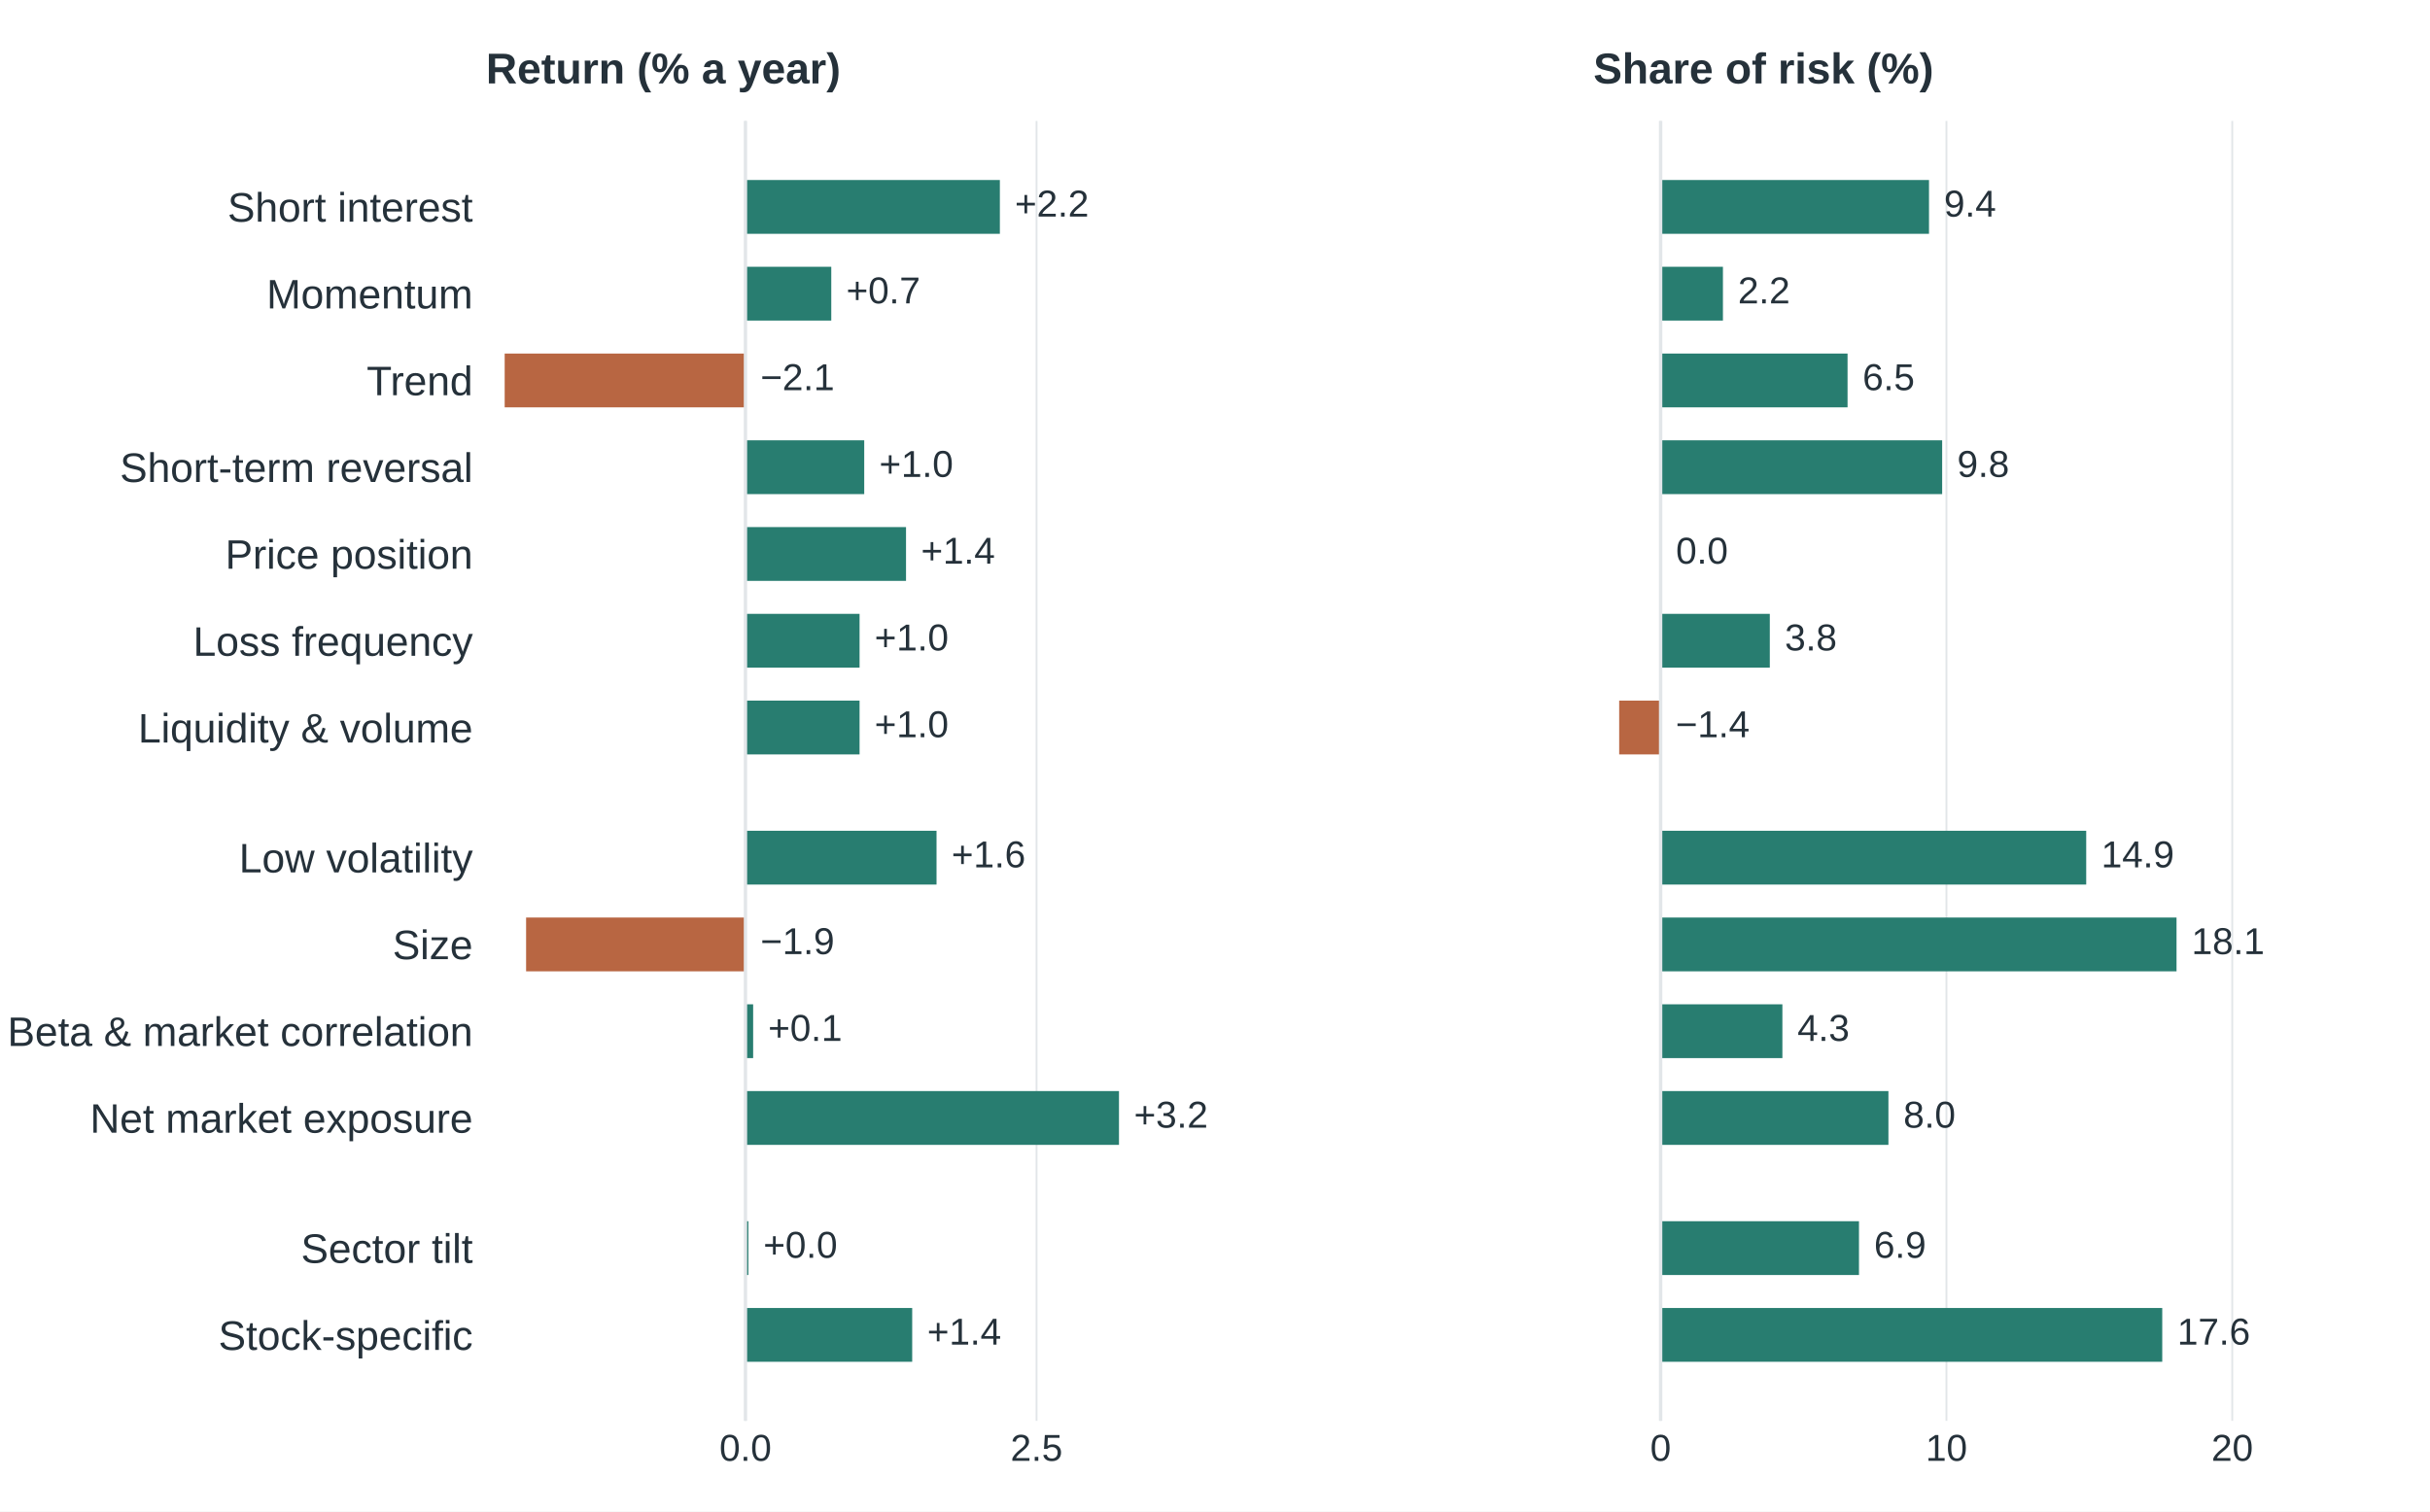
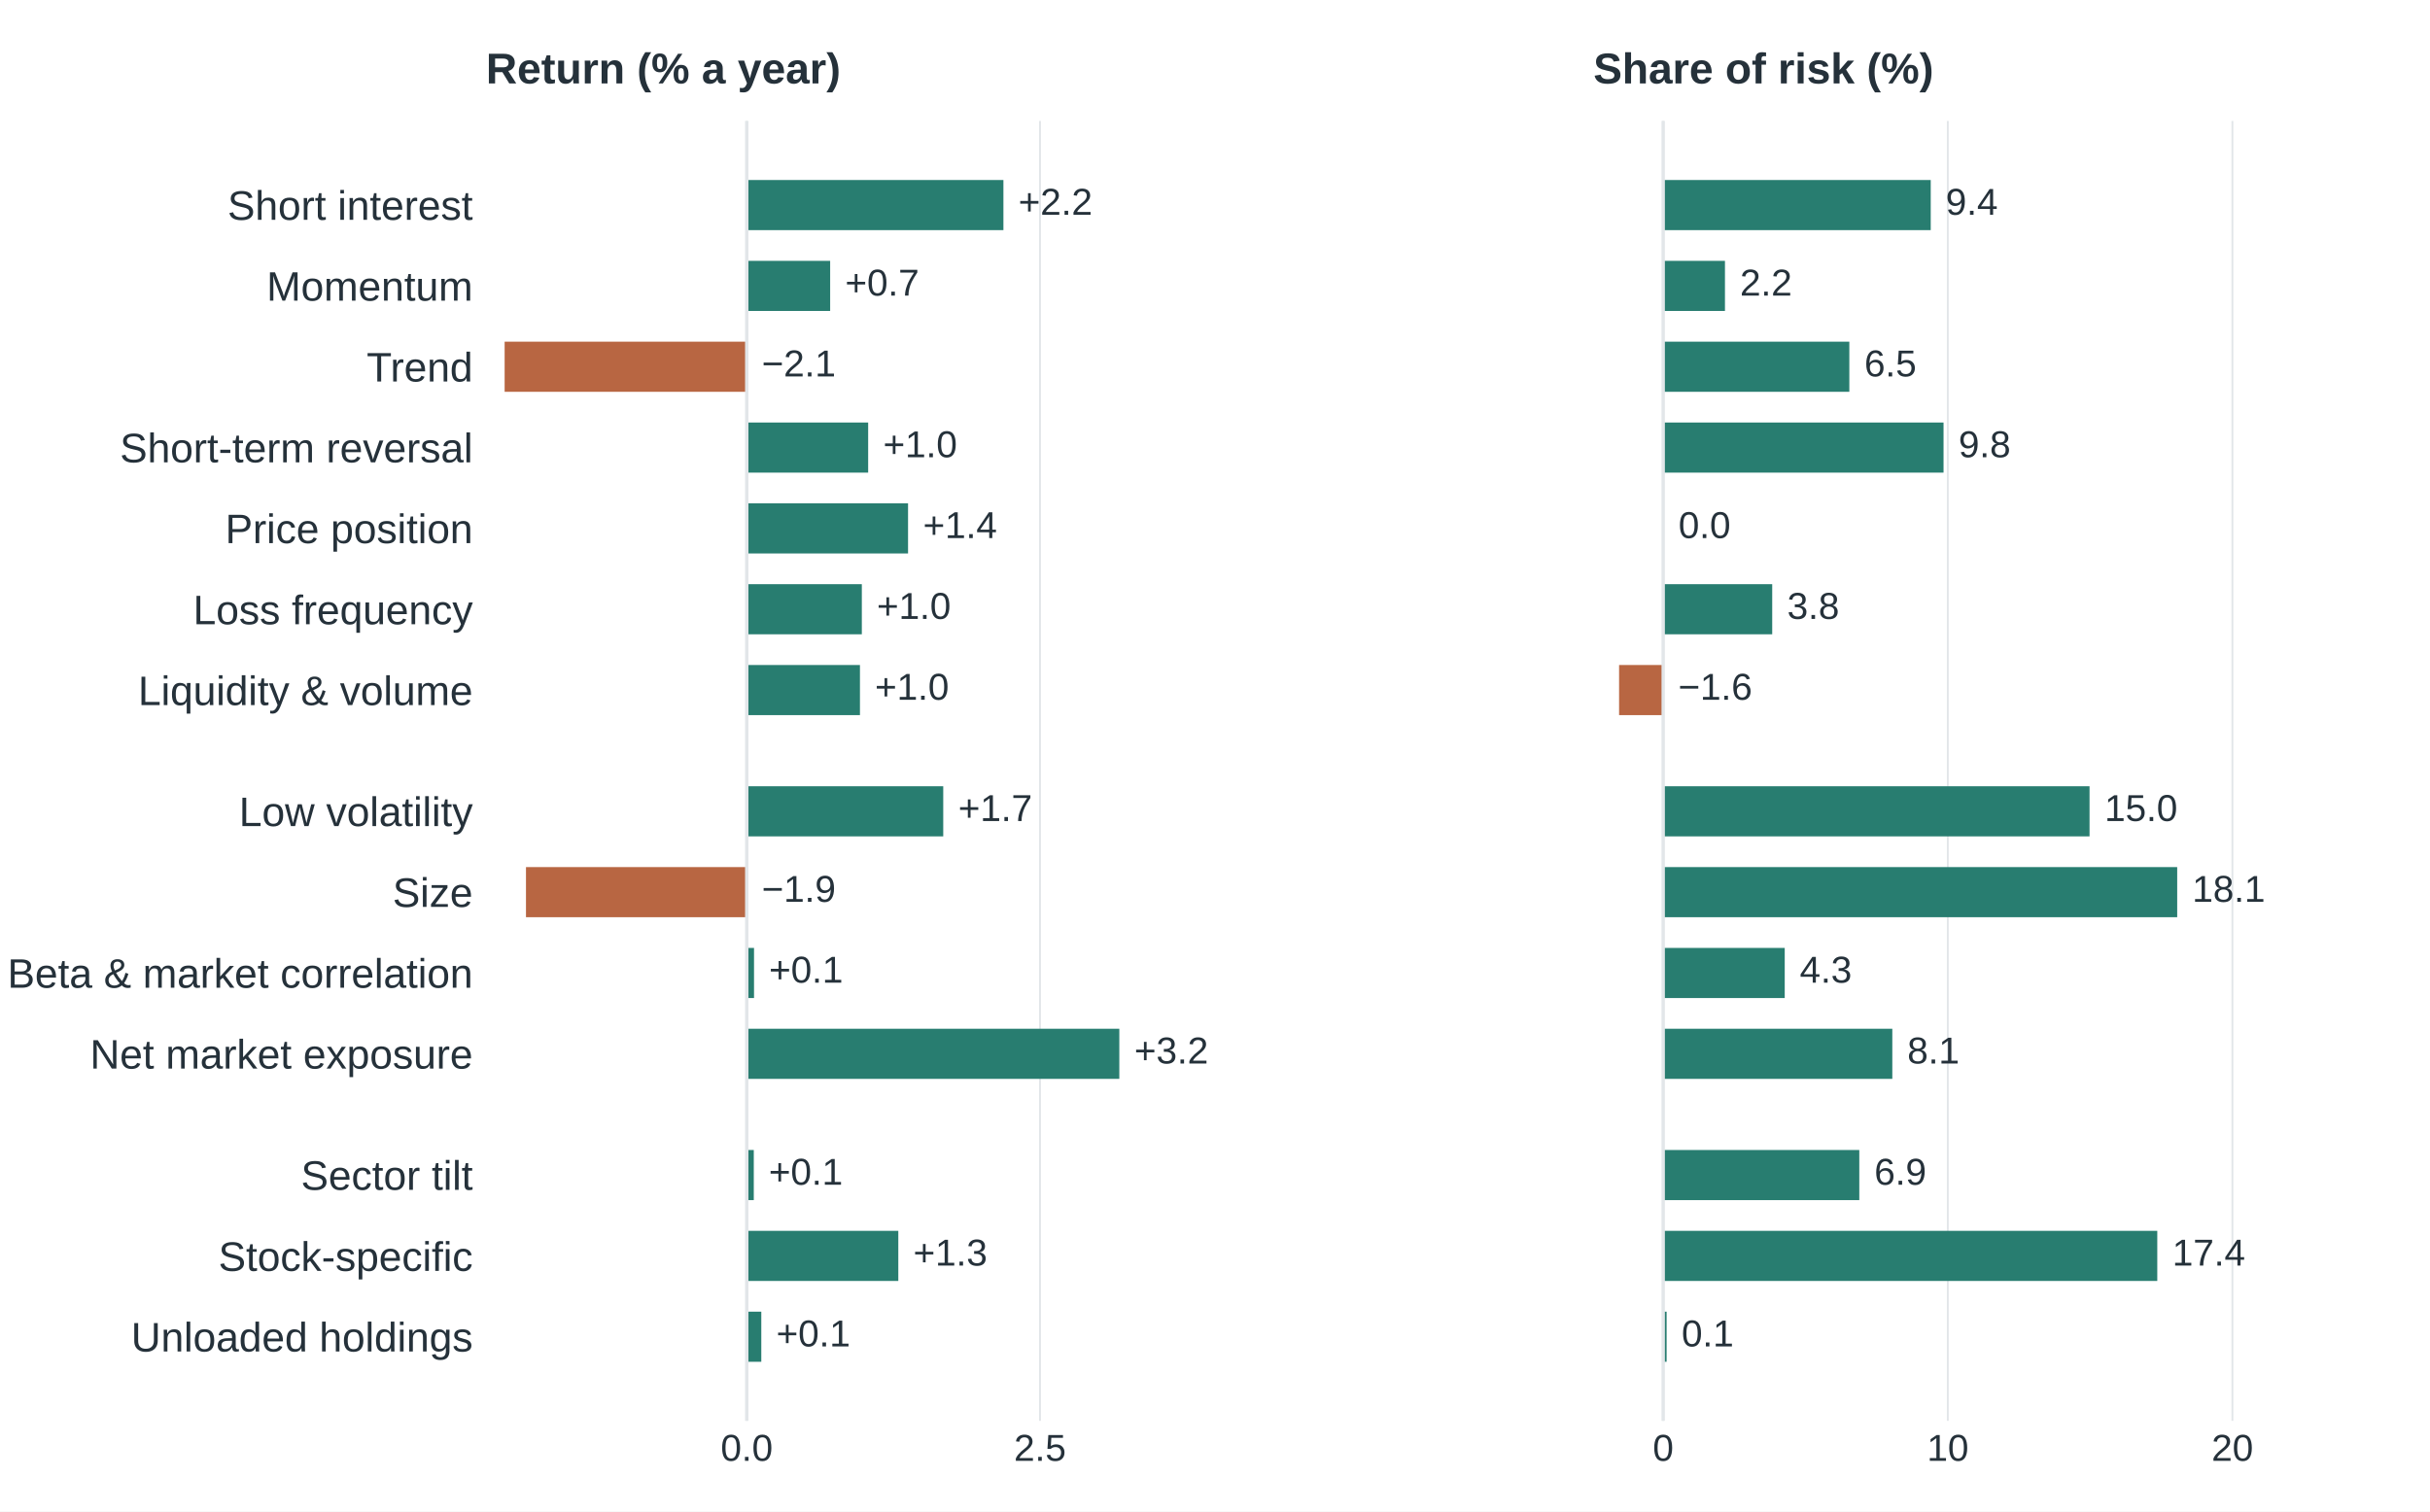
<svg xmlns="http://www.w3.org/2000/svg" width="648pt" height="403.2pt" viewBox="0 0 648 403.2" version="1.1">
  <defs>
    <style type="text/css">*{stroke-linejoin: round; stroke-linecap: butt}</style>
  </defs>
  <g id="figure_1">
    <g id="patch_1">
      <path d="M 0 403.2 L 648 403.2 L 648 0 L 0 0 z " style="fill: #ffffff" />
    </g>
    <g id="axes_1">
      <g id="patch_2">
        <path d="M 129.6 379.008 L 333.257 379.008 L 333.257 32.256 L 129.6 32.256 z " style="fill: #ffffff" />
      </g>
      <g id="matplotlib.axis_1">
        <g id="xtick_1">
          <g id="line2d_1">
-             <path d="M 198.79 379.008 L 198.79 32.256 " clip-path="url(#p1040b1a7fe)" style="fill: none; stroke: #e2e6e9; stroke-width: 0.5; stroke-linecap: square" />
+             <path d="M 199.133 379.008 L 199.133 32.256 " clip-path="url(#p1040b1a7fe)" style="fill: none; stroke: #e2e6e9; stroke-width: 0.5; stroke-linecap: square" />
          </g>
          <g id="line2d_2" />
          <g id="text_1">
-             <text style="font-size: 10px; font-family: 'Arial', 'DejaVu Sans', sans-serif; text-anchor: middle; fill: #25313a" x="198.79" y="389.666" transform="rotate(-0 198.7898 389.6658)">0.0</text>
+             <text style="font-size: 10px; font-family: 'Arial', 'DejaVu Sans', sans-serif; text-anchor: middle; fill: #25313a" x="199.133" y="389.666" transform="rotate(-0 199.1332 389.6658)">0.0</text>
          </g>
        </g>
        <g id="xtick_2">
          <g id="line2d_3">
-             <path d="M 276.412 379.008 L 276.412 32.256 " clip-path="url(#p1040b1a7fe)" style="fill: none; stroke: #e2e6e9; stroke-width: 0.5; stroke-linecap: square" />
+             <path d="M 277.338 379.008 L 277.338 32.256 " clip-path="url(#p1040b1a7fe)" style="fill: none; stroke: #e2e6e9; stroke-width: 0.5; stroke-linecap: square" />
          </g>
          <g id="line2d_4" />
          <g id="text_2">
-             <text style="font-size: 10px; font-family: 'Arial', 'DejaVu Sans', sans-serif; text-anchor: middle; fill: #25313a" x="276.412" y="389.666" transform="rotate(-0 276.4125 389.6658)">2.5</text>
+             <text style="font-size: 10px; font-family: 'Arial', 'DejaVu Sans', sans-serif; text-anchor: middle; fill: #25313a" x="277.338" y="389.666" transform="rotate(-0 277.3378 389.6658)">2.5</text>
          </g>
        </g>
      </g>
      <g id="matplotlib.axis_2">
        <g id="ytick_1">
          <g id="line2d_5" />
          <g id="text_3">
-             <text style="font-size: 11px; font-family: 'Arial', 'DejaVu Sans', sans-serif; text-anchor: end; fill: #25313a" x="126.1" y="59.129" transform="rotate(-0 126.1 59.12907)">Short interest</text>
+             <text style="font-size: 11px; font-family: 'Arial', 'DejaVu Sans', sans-serif; text-anchor: end; fill: #25313a" x="126.1" y="58.638" transform="rotate(-0 126.1 58.63832)">Short interest</text>
          </g>
        </g>
        <g id="ytick_2">
          <g id="line2d_6" />
          <g id="text_4">
-             <text style="font-size: 11px; font-family: 'Arial', 'DejaVu Sans', sans-serif; text-anchor: end; fill: #25313a" x="126.1" y="82.274" transform="rotate(-0 126.1 82.27364)">Momentum</text>
+             <text style="font-size: 11px; font-family: 'Arial', 'DejaVu Sans', sans-serif; text-anchor: end; fill: #25313a" x="126.1" y="80.2" transform="rotate(-0 126.1 80.19981)">Momentum</text>
          </g>
        </g>
        <g id="ytick_3">
          <g id="line2d_7" />
          <g id="text_5">
-             <text style="font-size: 11px; font-family: 'Arial', 'DejaVu Sans', sans-serif; text-anchor: end; fill: #25313a" x="126.1" y="105.418" transform="rotate(-0 126.1 105.4182)">Trend</text>
+             <text style="font-size: 11px; font-family: 'Arial', 'DejaVu Sans', sans-serif; text-anchor: end; fill: #25313a" x="126.1" y="101.761" transform="rotate(-0 126.1 101.7613)">Trend</text>
          </g>
        </g>
        <g id="ytick_4">
          <g id="line2d_8" />
          <g id="text_6">
-             <text style="font-size: 11px; font-family: 'Arial', 'DejaVu Sans', sans-serif; text-anchor: end; fill: #25313a" x="126.1" y="128.563" transform="rotate(-0 126.1 128.5628)">Short-term reversal</text>
+             <text style="font-size: 11px; font-family: 'Arial', 'DejaVu Sans', sans-serif; text-anchor: end; fill: #25313a" x="126.1" y="123.323" transform="rotate(-0 126.1 123.3228)">Short-term reversal</text>
          </g>
        </g>
        <g id="ytick_5">
          <g id="line2d_9" />
          <g id="text_7">
-             <text style="font-size: 11px; font-family: 'Arial', 'DejaVu Sans', sans-serif; text-anchor: end; fill: #25313a" x="126.1" y="151.707" transform="rotate(-0 126.1 151.7074)">Price position</text>
+             <text style="font-size: 11px; font-family: 'Arial', 'DejaVu Sans', sans-serif; text-anchor: end; fill: #25313a" x="126.1" y="144.884" transform="rotate(-0 126.1 144.8843)">Price position</text>
          </g>
        </g>
        <g id="ytick_6">
          <g id="line2d_10" />
          <g id="text_8">
-             <text style="font-size: 11px; font-family: 'Arial', 'DejaVu Sans', sans-serif; text-anchor: end; fill: #25313a" x="126.1" y="174.919" transform="rotate(-0 126.1 174.919)">Loss frequency</text>
+             <text style="font-size: 11px; font-family: 'Arial', 'DejaVu Sans', sans-serif; text-anchor: end; fill: #25313a" x="126.1" y="166.513" transform="rotate(-0 126.1 166.5128)">Loss frequency</text>
          </g>
        </g>
        <g id="ytick_7">
          <g id="line2d_11" />
          <g id="text_9">
-             <text style="font-size: 11px; font-family: 'Arial', 'DejaVu Sans', sans-serif; text-anchor: end; fill: #25313a" x="126.1" y="198.064" transform="rotate(-0 126.1 198.0635)">Liquidity &amp; volume</text>
+             <text style="font-size: 11px; font-family: 'Arial', 'DejaVu Sans', sans-serif; text-anchor: end; fill: #25313a" x="126.1" y="188.074" transform="rotate(-0 126.1 188.0743)">Liquidity &amp; volume</text>
          </g>
        </g>
        <g id="ytick_8">
          <g id="line2d_12" />
          <g id="text_10">
-             <text style="font-size: 11px; font-family: 'Arial', 'DejaVu Sans', sans-serif; text-anchor: end; fill: #25313a" x="126.1" y="232.713" transform="rotate(-0 126.1 232.7134)">Low volatility</text>
+             <text style="font-size: 11px; font-family: 'Arial', 'DejaVu Sans', sans-serif; text-anchor: end; fill: #25313a" x="126.1" y="220.35" transform="rotate(-0 126.1 220.3495)">Low volatility</text>
          </g>
        </g>
        <g id="ytick_9">
          <g id="line2d_13" />
          <g id="text_11">
-             <text style="font-size: 11px; font-family: 'Arial', 'DejaVu Sans', sans-serif; text-anchor: end; fill: #25313a" x="126.1" y="255.858" transform="rotate(-0 126.1 255.8579)">Size</text>
+             <text style="font-size: 11px; font-family: 'Arial', 'DejaVu Sans', sans-serif; text-anchor: end; fill: #25313a" x="126.1" y="241.911" transform="rotate(-0 126.1 241.911)">Size</text>
          </g>
        </g>
        <g id="ytick_10">
          <g id="line2d_14" />
          <g id="text_12">
-             <text style="font-size: 11px; font-family: 'Arial', 'DejaVu Sans', sans-serif; text-anchor: end; fill: #25313a" x="126.1" y="279.003" transform="rotate(-0 126.1 279.0025)">Beta &amp; market correlation</text>
+             <text style="font-size: 11px; font-family: 'Arial', 'DejaVu Sans', sans-serif; text-anchor: end; fill: #25313a" x="126.1" y="263.473" transform="rotate(-0 126.1 263.4725)">Beta &amp; market correlation</text>
          </g>
        </g>
        <g id="ytick_11">
          <g id="line2d_15" />
          <g id="text_13">
-             <text style="font-size: 11px; font-family: 'Arial', 'DejaVu Sans', sans-serif; text-anchor: end; fill: #25313a" x="126.1" y="302.147" transform="rotate(-0 126.1 302.1471)">Net market exposure</text>
+             <text style="font-size: 11px; font-family: 'Arial', 'DejaVu Sans', sans-serif; text-anchor: end; fill: #25313a" x="126.1" y="285.034" transform="rotate(-0 126.1 285.034)">Net market exposure</text>
          </g>
        </g>
        <g id="ytick_12">
          <g id="line2d_16" />
          <g id="text_14">
-             <text style="font-size: 11px; font-family: 'Arial', 'DejaVu Sans', sans-serif; text-anchor: end; fill: #25313a" x="126.1" y="336.864" transform="rotate(-0 126.1 336.864)">Sector tilt</text>
+             <text style="font-size: 11px; font-family: 'Arial', 'DejaVu Sans', sans-serif; text-anchor: end; fill: #25313a" x="126.1" y="317.376" transform="rotate(-0 126.1 317.3763)">Sector tilt</text>
          </g>
        </g>
        <g id="ytick_13">
          <g id="line2d_17" />
          <g id="text_15">
-             <text style="font-size: 11px; font-family: 'Arial', 'DejaVu Sans', sans-serif; text-anchor: end; fill: #25313a" x="126.1" y="360.076" transform="rotate(-0 126.1 360.0756)">Stock-specific</text>
+             <text style="font-size: 11px; font-family: 'Arial', 'DejaVu Sans', sans-serif; text-anchor: end; fill: #25313a" x="126.1" y="339.005" transform="rotate(-0 126.1 339.0048)">Stock-specific</text>
+           </g>
+         </g>
+         <g id="ytick_14">
+           <g id="line2d_18" />
+           <g id="text_16">
+             <text style="font-size: 11px; font-family: 'Arial', 'DejaVu Sans', sans-serif; text-anchor: end; fill: #25313a" x="126.1" y="360.499" transform="rotate(-0 126.1 360.4993)">Unloaded holdings</text>
          </g>
        </g>
      </g>
      <g id="patch_3">
-         <path d="M 198.79 48.017 L 266.632 48.017 L 266.632 62.367 L 198.79 62.367 z " clip-path="url(#p1040b1a7fe)" style="fill: #287d70" />
+         <path d="M 199.133 48.017 L 267.578 48.017 L 267.578 61.386 L 199.133 61.386 z " clip-path="url(#p1040b1a7fe)" style="fill: #287d70" />
      </g>
      <g id="patch_4">
-         <path d="M 198.79 71.162 L 221.673 71.162 L 221.673 85.512 L 198.79 85.512 z " clip-path="url(#p1040b1a7fe)" style="fill: #287d70" />
+         <path d="M 199.133 69.579 L 221.375 69.579 L 221.375 82.947 L 199.133 82.947 z " clip-path="url(#p1040b1a7fe)" style="fill: #287d70" />
      </g>
      <g id="patch_5">
-         <path d="M 198.79 94.307 L 134.58 94.307 L 134.58 108.656 L 198.79 108.656 z " clip-path="url(#p1040b1a7fe)" style="fill: #b86642" />
+         <path d="M 199.133 91.14 L 134.568 91.14 L 134.568 104.509 L 199.133 104.509 z " clip-path="url(#p1040b1a7fe)" style="fill: #b86642" />
      </g>
      <g id="patch_6">
-         <path d="M 198.79 117.451 L 230.46 117.451 L 230.46 131.801 L 198.79 131.801 z " clip-path="url(#p1040b1a7fe)" style="fill: #287d70" />
+         <path d="M 199.133 112.702 L 231.51 112.702 L 231.51 126.07 L 199.133 126.07 z " clip-path="url(#p1040b1a7fe)" style="fill: #287d70" />
      </g>
      <g id="patch_7">
-         <path d="M 198.79 140.596 L 241.606 140.596 L 241.606 154.945 L 198.79 154.945 z " clip-path="url(#p1040b1a7fe)" style="fill: #287d70" />
+         <path d="M 199.133 134.263 L 242.146 134.263 L 242.146 147.632 L 199.133 147.632 z " clip-path="url(#p1040b1a7fe)" style="fill: #287d70" />
      </g>
      <g id="patch_8">
-         <path d="M 198.79 163.74 L 229.218 163.74 L 229.218 178.09 L 198.79 178.09 z " clip-path="url(#p1040b1a7fe)" style="fill: #287d70" />
+         <path d="M 199.133 155.825 L 229.821 155.825 L 229.821 169.193 L 199.133 169.193 z " clip-path="url(#p1040b1a7fe)" style="fill: #287d70" />
      </g>
      <g id="patch_9">
-         <path d="M 198.79 186.885 L 229.218 186.885 L 229.218 201.235 L 198.79 201.235 z " clip-path="url(#p1040b1a7fe)" style="fill: #287d70" />
+         <path d="M 199.133 177.386 L 229.32 177.386 L 229.32 190.755 L 199.133 190.755 z " clip-path="url(#p1040b1a7fe)" style="fill: #287d70" />
      </g>
      <g id="patch_10">
-         <path d="M 198.79 221.602 L 249.741 221.602 L 249.741 235.951 L 198.79 235.951 z " clip-path="url(#p1040b1a7fe)" style="fill: #287d70" />
+         <path d="M 199.133 209.729 L 251.53 209.729 L 251.53 223.097 L 199.133 223.097 z " clip-path="url(#p1040b1a7fe)" style="fill: #287d70" />
      </g>
      <g id="patch_11">
-         <path d="M 198.79 244.746 L 140.293 244.746 L 140.293 259.096 L 198.79 259.096 z " clip-path="url(#p1040b1a7fe)" style="fill: #b86642" />
+         <path d="M 199.133 231.29 L 140.261 231.29 L 140.261 244.658 L 199.133 244.658 z " clip-path="url(#p1040b1a7fe)" style="fill: #b86642" />
      </g>
      <g id="patch_12">
-         <path d="M 198.79 267.891 L 200.839 267.891 L 200.839 282.241 L 198.79 282.241 z " clip-path="url(#p1040b1a7fe)" style="fill: #287d70" />
+         <path d="M 199.133 252.852 L 201.073 252.852 L 201.073 266.22 L 199.133 266.22 z " clip-path="url(#p1040b1a7fe)" style="fill: #287d70" />
      </g>
      <g id="patch_13">
-         <path d="M 198.79 291.035 L 298.395 291.035 L 298.395 305.385 L 198.79 305.385 z " clip-path="url(#p1040b1a7fe)" style="fill: #287d70" />
+         <path d="M 199.133 274.413 L 298.484 274.413 L 298.484 287.781 L 199.133 287.781 z " clip-path="url(#p1040b1a7fe)" style="fill: #287d70" />
      </g>
      <g id="patch_14">
-         <path d="M 198.79 325.752 L 199.566 325.752 L 199.566 340.102 L 198.79 340.102 z " clip-path="url(#p1040b1a7fe)" style="fill: #287d70" />
+         <path d="M 199.133 306.755 L 201.01 306.755 L 201.01 320.124 L 199.133 320.124 z " clip-path="url(#p1040b1a7fe)" style="fill: #287d70" />
      </g>
      <g id="patch_15">
-         <path d="M 198.79 348.897 L 243.252 348.897 L 243.252 363.247 L 198.79 363.247 z " clip-path="url(#p1040b1a7fe)" style="fill: #287d70" />
-       </g>
-       <g id="line2d_18">
-         <path d="M 198.79 379.008 L 198.79 32.256 " clip-path="url(#p1040b1a7fe)" style="fill: none; stroke: #e2e6e9; stroke-width: 0.9; stroke-linecap: square" />
-       </g>
-       <g id="text_16">
-         <text style="font-size: 10px; font-family: 'Arial', 'DejaVu Sans', sans-serif; text-anchor: start; fill: #25313a" x="270.632" y="57.777" transform="rotate(-0 270.632 57.77743)">+2.2</text>
+         <path d="M 199.133 328.317 L 239.549 328.317 L 239.549 341.685 L 199.133 341.685 z " clip-path="url(#p1040b1a7fe)" style="fill: #287d70" />
+       </g>
+       <g id="patch_16">
+         <path d="M 199.133 349.878 L 203.012 349.878 L 203.012 363.247 L 199.133 363.247 z " clip-path="url(#p1040b1a7fe)" style="fill: #287d70" />
+       </g>
+       <g id="line2d_19">
+         <path d="M 199.133 379.008 L 199.133 32.256 " clip-path="url(#p1040b1a7fe)" style="fill: none; stroke: #e2e6e9; stroke-width: 0.9; stroke-linecap: square" />
      </g>
      <g id="text_17">
-         <text style="font-size: 10px; font-family: 'Arial', 'DejaVu Sans', sans-serif; text-anchor: start; fill: #25313a" x="225.673" y="80.922" transform="rotate(-0 225.6729 80.922)">+0.7</text>
+         <text style="font-size: 10px; font-family: 'Arial', 'DejaVu Sans', sans-serif; text-anchor: start; fill: #25313a" x="271.578" y="57.287" transform="rotate(-0 271.5778 57.28668)">+2.2</text>
      </g>
      <g id="text_18">
-         <text style="font-size: 10px; font-family: 'Arial', 'DejaVu Sans', sans-serif; text-anchor: start; fill: #25313a" x="202.79" y="104.067" transform="rotate(-0 202.7898 104.0666)">−2.1</text>
+         <text style="font-size: 10px; font-family: 'Arial', 'DejaVu Sans', sans-serif; text-anchor: start; fill: #25313a" x="225.375" y="78.848" transform="rotate(-0 225.3746 78.84817)">+0.7</text>
      </g>
      <g id="text_19">
-         <text style="font-size: 10px; font-family: 'Arial', 'DejaVu Sans', sans-serif; text-anchor: start; fill: #25313a" x="234.46" y="127.211" transform="rotate(-0 234.4598 127.2111)">+1.0</text>
+         <text style="font-size: 10px; font-family: 'Arial', 'DejaVu Sans', sans-serif; text-anchor: start; fill: #25313a" x="203.133" y="100.41" transform="rotate(-0 203.1332 100.4097)">−2.1</text>
      </g>
      <g id="text_20">
-         <text style="font-size: 10px; font-family: 'Arial', 'DejaVu Sans', sans-serif; text-anchor: start; fill: #25313a" x="245.606" y="150.356" transform="rotate(-0 245.6065 150.3557)">+1.4</text>
+         <text style="font-size: 10px; font-family: 'Arial', 'DejaVu Sans', sans-serif; text-anchor: start; fill: #25313a" x="235.51" y="121.971" transform="rotate(-0 235.5099 121.9712)">+1.0</text>
      </g>
      <g id="text_21">
-         <text style="font-size: 10px; font-family: 'Arial', 'DejaVu Sans', sans-serif; text-anchor: start; fill: #25313a" x="233.218" y="173.5" transform="rotate(-0 233.2179 173.5003)">+1.0</text>
+         <text style="font-size: 10px; font-family: 'Arial', 'DejaVu Sans', sans-serif; text-anchor: start; fill: #25313a" x="246.146" y="143.533" transform="rotate(-0 246.1457 143.5327)">+1.4</text>
      </g>
      <g id="text_22">
-         <text style="font-size: 10px; font-family: 'Arial', 'DejaVu Sans', sans-serif; text-anchor: start; fill: #25313a" x="233.218" y="196.645" transform="rotate(-0 233.2179 196.6449)">+1.0</text>
+         <text style="font-size: 10px; font-family: 'Arial', 'DejaVu Sans', sans-serif; text-anchor: start; fill: #25313a" x="233.821" y="165.094" transform="rotate(-0 233.8207 165.0942)">+1.0</text>
      </g>
      <g id="text_23">
-         <text style="font-size: 10px; font-family: 'Arial', 'DejaVu Sans', sans-serif; text-anchor: start; fill: #25313a" x="253.741" y="231.362" transform="rotate(-0 253.7413 231.3617)">+1.6</text>
+         <text style="font-size: 10px; font-family: 'Arial', 'DejaVu Sans', sans-serif; text-anchor: start; fill: #25313a" x="233.32" y="186.656" transform="rotate(-0 233.3202 186.6557)">+1.0</text>
      </g>
      <g id="text_24">
-         <text style="font-size: 10px; font-family: 'Arial', 'DejaVu Sans', sans-serif; text-anchor: start; fill: #25313a" x="202.79" y="254.506" transform="rotate(-0 202.7898 254.5063)">−1.9</text>
+         <text style="font-size: 10px; font-family: 'Arial', 'DejaVu Sans', sans-serif; text-anchor: start; fill: #25313a" x="255.53" y="218.998" transform="rotate(-0 255.5303 218.9979)">+1.7</text>
      </g>
      <g id="text_25">
-         <text style="font-size: 10px; font-family: 'Arial', 'DejaVu Sans', sans-serif; text-anchor: start; fill: #25313a" x="204.839" y="277.651" transform="rotate(-0 204.839 277.6509)">+0.1</text>
+         <text style="font-size: 10px; font-family: 'Arial', 'DejaVu Sans', sans-serif; text-anchor: start; fill: #25313a" x="203.133" y="240.559" transform="rotate(-0 203.1332 240.5594)">−1.9</text>
      </g>
      <g id="text_26">
-         <text style="font-size: 10px; font-family: 'Arial', 'DejaVu Sans', sans-serif; text-anchor: start; fill: #25313a" x="302.395" y="300.795" transform="rotate(-0 302.3952 300.7955)">+3.2</text>
+         <text style="font-size: 10px; font-family: 'Arial', 'DejaVu Sans', sans-serif; text-anchor: start; fill: #25313a" x="205.073" y="262.121" transform="rotate(-0 205.0727 262.1209)">+0.1</text>
      </g>
      <g id="text_27">
-         <text style="font-size: 10px; font-family: 'Arial', 'DejaVu Sans', sans-serif; text-anchor: start; fill: #25313a" x="203.566" y="335.512" transform="rotate(-0 203.566 335.5123)">+0.0</text>
+         <text style="font-size: 10px; font-family: 'Arial', 'DejaVu Sans', sans-serif; text-anchor: start; fill: #25313a" x="302.484" y="283.682" transform="rotate(-0 302.4843 283.6824)">+3.2</text>
      </g>
      <g id="text_28">
-         <text style="font-size: 10px; font-family: 'Arial', 'DejaVu Sans', sans-serif; text-anchor: start; fill: #25313a" x="247.252" y="358.657" transform="rotate(-0 247.2521 358.6569)">+1.4</text>
+         <text style="font-size: 10px; font-family: 'Arial', 'DejaVu Sans', sans-serif; text-anchor: start; fill: #25313a" x="205.01" y="316.025" transform="rotate(-0 205.0101 316.0246)">+0.1</text>
      </g>
      <g id="text_29">
+         <text style="font-size: 10px; font-family: 'Arial', 'DejaVu Sans', sans-serif; text-anchor: start; fill: #25313a" x="243.549" y="337.586" transform="rotate(-0 243.5493 337.5861)">+1.3</text>
+       </g>
+       <g id="text_30">
+         <text style="font-size: 10px; font-family: 'Arial', 'DejaVu Sans', sans-serif; text-anchor: start; fill: #25313a" x="207.012" y="359.148" transform="rotate(-0 207.0122 359.1476)">+0.1</text>
+       </g>
+       <g id="text_31">
        <text style="font-weight: 600; font-size: 11.5px; font-family: 'Arial', 'DejaVu Sans', sans-serif; text-anchor: start; fill: #25313a" x="129.6" y="22.256" transform="rotate(-0 129.6 22.256)">Return (% a year)</text>
      </g>
    </g>
    <g id="axes_2">
-       <g id="patch_16">
+       <g id="patch_17">
        <path d="M 424.903 379.008 L 628.56 379.008 L 628.56 32.256 L 424.903 32.256 z " style="fill: #ffffff" />
      </g>
      <g id="matplotlib.axis_3">
        <g id="xtick_3">
-           <g id="line2d_19">
-             <path d="M 442.833 379.008 L 442.833 32.256 " clip-path="url(#pf85a643694)" style="fill: none; stroke: #e2e6e9; stroke-width: 0.5; stroke-linecap: square" />
-           </g>
-           <g id="line2d_20" />
-           <g id="text_30">
-             <text style="font-size: 10px; font-family: 'Arial', 'DejaVu Sans', sans-serif; text-anchor: middle; fill: #25313a" x="442.833" y="389.666" transform="rotate(-0 442.8334 389.6658)">0</text>
+           <g id="line2d_20">
+             <path d="M 443.52 379.008 L 443.52 32.256 " clip-path="url(#pf85a643694)" style="fill: none; stroke: #e2e6e9; stroke-width: 0.5; stroke-linecap: square" />
+           </g>
+           <g id="line2d_21" />
+           <g id="text_32">
+             <text style="font-size: 10px; font-family: 'Arial', 'DejaVu Sans', sans-serif; text-anchor: middle; fill: #25313a" x="443.52" y="389.666" transform="rotate(-0 443.5199 389.6658)">0</text>
          </g>
        </g>
        <g id="xtick_4">
-           <g id="line2d_21">
-             <path d="M 519.052 379.008 L 519.052 32.256 " clip-path="url(#pf85a643694)" style="fill: none; stroke: #e2e6e9; stroke-width: 0.5; stroke-linecap: square" />
-           </g>
-           <g id="line2d_22" />
-           <g id="text_31">
-             <text style="font-size: 10px; font-family: 'Arial', 'DejaVu Sans', sans-serif; text-anchor: middle; fill: #25313a" x="519.052" y="389.666" transform="rotate(-0 519.0524 389.6658)">10</text>
+           <g id="line2d_22">
+             <path d="M 519.415 379.008 L 519.415 32.256 " clip-path="url(#pf85a643694)" style="fill: none; stroke: #e2e6e9; stroke-width: 0.5; stroke-linecap: square" />
+           </g>
+           <g id="line2d_23" />
+           <g id="text_33">
+             <text style="font-size: 10px; font-family: 'Arial', 'DejaVu Sans', sans-serif; text-anchor: middle; fill: #25313a" x="519.415" y="389.666" transform="rotate(-0 519.4151 389.6658)">10</text>
          </g>
        </g>
        <g id="xtick_5">
-           <g id="line2d_23">
-             <path d="M 595.271 379.008 L 595.271 32.256 " clip-path="url(#pf85a643694)" style="fill: none; stroke: #e2e6e9; stroke-width: 0.5; stroke-linecap: square" />
-           </g>
-           <g id="line2d_24" />
-           <g id="text_32">
-             <text style="font-size: 10px; font-family: 'Arial', 'DejaVu Sans', sans-serif; text-anchor: middle; fill: #25313a" x="595.271" y="389.666" transform="rotate(-0 595.2714 389.6658)">20</text>
+           <g id="line2d_24">
+             <path d="M 595.31 379.008 L 595.31 32.256 " clip-path="url(#pf85a643694)" style="fill: none; stroke: #e2e6e9; stroke-width: 0.5; stroke-linecap: square" />
+           </g>
+           <g id="line2d_25" />
+           <g id="text_34">
+             <text style="font-size: 10px; font-family: 'Arial', 'DejaVu Sans', sans-serif; text-anchor: middle; fill: #25313a" x="595.31" y="389.666" transform="rotate(-0 595.3103 389.6658)">20</text>
          </g>
        </g>
      </g>
      <g id="matplotlib.axis_4">
-         <g id="ytick_14">
-           <g id="line2d_25" />
-         </g>
        <g id="ytick_15">
          <g id="line2d_26" />
        </g>
        <g id="ytick_16">
          <g id="line2d_27" />
        </g>
        <g id="ytick_17">
          <g id="line2d_28" />
        </g>
        <g id="ytick_18">
          <g id="line2d_29" />
        </g>
        <g id="ytick_19">
          <g id="line2d_30" />
        </g>
        <g id="ytick_20">
          <g id="line2d_31" />
        </g>
        <g id="ytick_21">
          <g id="line2d_32" />
        </g>
        <g id="ytick_22">
          <g id="line2d_33" />
        </g>
        <g id="ytick_23">
          <g id="line2d_34" />
        </g>
        <g id="ytick_24">
          <g id="line2d_35" />
        </g>
        <g id="ytick_25">
          <g id="line2d_36" />
        </g>
        <g id="ytick_26">
          <g id="line2d_37" />
        </g>
-       </g>
-       <g id="patch_17">
-         <path d="M 442.833 48.017 L 514.403 48.017 L 514.403 62.367 L 442.833 62.367 z " clip-path="url(#pf85a643694)" style="fill: #287d70" />
+         <g id="ytick_27">
+           <g id="line2d_38" />
+         </g>
+         <g id="ytick_28">
+           <g id="line2d_39" />
+         </g>
      </g>
      <g id="patch_18">
-         <path d="M 442.833 71.162 L 459.449 71.162 L 459.449 85.512 L 442.833 85.512 z " clip-path="url(#pf85a643694)" style="fill: #287d70" />
+         <path d="M 443.52 48.017 L 514.861 48.017 L 514.861 61.386 L 443.52 61.386 z " clip-path="url(#pf85a643694)" style="fill: #287d70" />
      </g>
      <g id="patch_19">
-         <path d="M 442.833 94.307 L 492.681 94.307 L 492.681 108.656 L 442.833 108.656 z " clip-path="url(#pf85a643694)" style="fill: #287d70" />
+         <path d="M 443.52 69.579 L 459.989 69.579 L 459.989 82.947 L 443.52 82.947 z " clip-path="url(#pf85a643694)" style="fill: #287d70" />
      </g>
      <g id="patch_20">
-         <path d="M 442.833 117.451 L 517.909 117.451 L 517.909 131.801 L 442.833 131.801 z " clip-path="url(#pf85a643694)" style="fill: #287d70" />
+         <path d="M 443.52 91.14 L 493.155 91.14 L 493.155 104.509 L 443.52 104.509 z " clip-path="url(#pf85a643694)" style="fill: #287d70" />
      </g>
      <g id="patch_21">
-         <path d="M 442.833 140.596 L 442.91 140.596 L 442.91 154.945 L 442.833 154.945 z " clip-path="url(#pf85a643694)" style="fill: #287d70" />
+         <path d="M 443.52 112.702 L 518.277 112.702 L 518.277 126.07 L 443.52 126.07 z " clip-path="url(#pf85a643694)" style="fill: #287d70" />
      </g>
      <g id="patch_22">
-         <path d="M 442.833 163.74 L 471.949 163.74 L 471.949 178.09 L 442.833 178.09 z " clip-path="url(#pf85a643694)" style="fill: #287d70" />
+         <path d="M 443.52 134.263 L 443.596 134.263 L 443.596 147.632 L 443.52 147.632 z " clip-path="url(#pf85a643694)" style="fill: #287d70" />
      </g>
      <g id="patch_23">
-         <path d="M 442.833 186.885 L 431.782 186.885 L 431.782 201.235 L 442.833 201.235 z " clip-path="url(#pf85a643694)" style="fill: #b86642" />
+         <path d="M 443.52 155.825 L 472.588 155.825 L 472.588 169.193 L 443.52 169.193 z " clip-path="url(#pf85a643694)" style="fill: #287d70" />
      </g>
      <g id="patch_24">
-         <path d="M 442.833 221.602 L 556.323 221.602 L 556.323 235.951 L 442.833 235.951 z " clip-path="url(#pf85a643694)" style="fill: #287d70" />
+         <path d="M 443.52 177.386 L 431.756 177.386 L 431.756 190.755 L 443.52 190.755 z " clip-path="url(#pf85a643694)" style="fill: #b86642" />
      </g>
      <g id="patch_25">
-         <path d="M 442.833 244.746 L 580.409 244.746 L 580.409 259.096 L 442.833 259.096 z " clip-path="url(#pf85a643694)" style="fill: #287d70" />
+         <path d="M 443.52 209.729 L 557.211 209.729 L 557.211 223.097 L 443.52 223.097 z " clip-path="url(#pf85a643694)" style="fill: #287d70" />
      </g>
      <g id="patch_26">
-         <path d="M 442.833 267.891 L 475.303 267.891 L 475.303 282.241 L 442.833 282.241 z " clip-path="url(#pf85a643694)" style="fill: #287d70" />
+         <path d="M 443.52 231.29 L 580.587 231.29 L 580.587 244.658 L 443.52 244.658 z " clip-path="url(#pf85a643694)" style="fill: #287d70" />
      </g>
      <g id="patch_27">
-         <path d="M 442.833 291.035 L 503.58 291.035 L 503.58 305.385 L 442.833 305.385 z " clip-path="url(#pf85a643694)" style="fill: #287d70" />
+         <path d="M 443.52 252.852 L 475.927 252.852 L 475.927 266.22 L 443.52 266.22 z " clip-path="url(#pf85a643694)" style="fill: #287d70" />
      </g>
      <g id="patch_28">
-         <path d="M 442.833 325.752 L 495.729 325.752 L 495.729 340.102 L 442.833 340.102 z " clip-path="url(#pf85a643694)" style="fill: #287d70" />
+         <path d="M 443.52 274.413 L 504.616 274.413 L 504.616 287.781 L 443.52 287.781 z " clip-path="url(#pf85a643694)" style="fill: #287d70" />
      </g>
      <g id="patch_29">
-         <path d="M 442.833 348.897 L 576.598 348.897 L 576.598 363.247 L 442.833 363.247 z " clip-path="url(#pf85a643694)" style="fill: #287d70" />
-       </g>
-       <g id="line2d_38">
-         <path d="M 442.833 379.008 L 442.833 32.256 " clip-path="url(#pf85a643694)" style="fill: none; stroke: #e2e6e9; stroke-width: 0.9; stroke-linecap: square" />
-       </g>
-       <g id="text_33">
-         <text style="font-size: 10px; font-family: 'Arial', 'DejaVu Sans', sans-serif; text-anchor: start; fill: #25313a" x="518.403" y="57.777" transform="rotate(-0 518.403 57.77743)">9.4</text>
-       </g>
-       <g id="text_34">
-         <text style="font-size: 10px; font-family: 'Arial', 'DejaVu Sans', sans-serif; text-anchor: start; fill: #25313a" x="463.449" y="80.922" transform="rotate(-0 463.4491 80.922)">2.2</text>
+         <path d="M 443.52 306.755 L 495.812 306.755 L 495.812 320.124 L 443.52 320.124 z " clip-path="url(#pf85a643694)" style="fill: #287d70" />
+       </g>
+       <g id="patch_30">
+         <path d="M 443.52 328.317 L 575.274 328.317 L 575.274 341.685 L 443.52 341.685 z " clip-path="url(#pf85a643694)" style="fill: #287d70" />
+       </g>
+       <g id="patch_31">
+         <path d="M 443.52 349.878 L 444.431 349.878 L 444.431 363.247 L 443.52 363.247 z " clip-path="url(#pf85a643694)" style="fill: #287d70" />
+       </g>
+       <g id="line2d_40">
+         <path d="M 443.52 379.008 L 443.52 32.256 " clip-path="url(#pf85a643694)" style="fill: none; stroke: #e2e6e9; stroke-width: 0.9; stroke-linecap: square" />
      </g>
      <g id="text_35">
-         <text style="font-size: 10px; font-family: 'Arial', 'DejaVu Sans', sans-serif; text-anchor: start; fill: #25313a" x="496.681" y="104.067" transform="rotate(-0 496.6806 104.0666)">6.5</text>
+         <text style="font-size: 10px; font-family: 'Arial', 'DejaVu Sans', sans-serif; text-anchor: start; fill: #25313a" x="518.861" y="57.287" transform="rotate(-0 518.8614 57.28668)">9.4</text>
      </g>
      <g id="text_36">
-         <text style="font-size: 10px; font-family: 'Arial', 'DejaVu Sans', sans-serif; text-anchor: start; fill: #25313a" x="521.909" y="127.211" transform="rotate(-0 521.9091 127.2111)">9.8</text>
+         <text style="font-size: 10px; font-family: 'Arial', 'DejaVu Sans', sans-serif; text-anchor: start; fill: #25313a" x="463.989" y="78.848" transform="rotate(-0 463.9892 78.84817)">2.2</text>
      </g>
      <g id="text_37">
-         <text style="font-size: 10px; font-family: 'Arial', 'DejaVu Sans', sans-serif; text-anchor: start; fill: #25313a" x="446.91" y="150.356" transform="rotate(-0 446.9096 150.3557)">0.0</text>
+         <text style="font-size: 10px; font-family: 'Arial', 'DejaVu Sans', sans-serif; text-anchor: start; fill: #25313a" x="497.155" y="100.41" transform="rotate(-0 497.1554 100.4097)">6.5</text>
      </g>
      <g id="text_38">
-         <text style="font-size: 10px; font-family: 'Arial', 'DejaVu Sans', sans-serif; text-anchor: start; fill: #25313a" x="475.949" y="173.5" transform="rotate(-0 475.949 173.5003)">3.8</text>
+         <text style="font-size: 10px; font-family: 'Arial', 'DejaVu Sans', sans-serif; text-anchor: start; fill: #25313a" x="522.277" y="121.971" transform="rotate(-0 522.2767 121.9712)">9.8</text>
      </g>
      <g id="text_39">
-         <text style="font-size: 10px; font-family: 'Arial', 'DejaVu Sans', sans-serif; text-anchor: start; fill: #25313a" x="446.833" y="196.645" transform="rotate(-0 446.8334 196.6449)">−1.4</text>
+         <text style="font-size: 10px; font-family: 'Arial', 'DejaVu Sans', sans-serif; text-anchor: start; fill: #25313a" x="447.596" y="143.533" transform="rotate(-0 447.5958 143.5327)">0.0</text>
      </g>
      <g id="text_40">
-         <text style="font-size: 10px; font-family: 'Arial', 'DejaVu Sans', sans-serif; text-anchor: start; fill: #25313a" x="560.323" y="231.362" transform="rotate(-0 560.3235 231.3617)">14.9</text>
+         <text style="font-size: 10px; font-family: 'Arial', 'DejaVu Sans', sans-serif; text-anchor: start; fill: #25313a" x="476.588" y="165.094" transform="rotate(-0 476.5878 165.0942)">3.8</text>
      </g>
      <g id="text_41">
-         <text style="font-size: 10px; font-family: 'Arial', 'DejaVu Sans', sans-serif; text-anchor: start; fill: #25313a" x="584.409" y="254.506" transform="rotate(-0 584.4087 254.5063)">18.1</text>
+         <text style="font-size: 10px; font-family: 'Arial', 'DejaVu Sans', sans-serif; text-anchor: start; fill: #25313a" x="447.52" y="186.656" transform="rotate(-0 447.5199 186.6557)">−1.6</text>
      </g>
      <g id="text_42">
-         <text style="font-size: 10px; font-family: 'Arial', 'DejaVu Sans', sans-serif; text-anchor: start; fill: #25313a" x="479.303" y="277.651" transform="rotate(-0 479.3027 277.6509)">4.3</text>
+         <text style="font-size: 10px; font-family: 'Arial', 'DejaVu Sans', sans-serif; text-anchor: start; fill: #25313a" x="561.211" y="218.998" transform="rotate(-0 561.2109 218.9979)">15.0</text>
      </g>
      <g id="text_43">
-         <text style="font-size: 10px; font-family: 'Arial', 'DejaVu Sans', sans-serif; text-anchor: start; fill: #25313a" x="507.58" y="300.795" transform="rotate(-0 507.5799 300.7955)">8.0</text>
+         <text style="font-size: 10px; font-family: 'Arial', 'DejaVu Sans', sans-serif; text-anchor: start; fill: #25313a" x="584.587" y="240.559" transform="rotate(-0 584.5867 240.5594)">18.1</text>
      </g>
      <g id="text_44">
-         <text style="font-size: 10px; font-family: 'Arial', 'DejaVu Sans', sans-serif; text-anchor: start; fill: #25313a" x="499.729" y="335.512" transform="rotate(-0 499.7294 335.5123)">6.9</text>
+         <text style="font-size: 10px; font-family: 'Arial', 'DejaVu Sans', sans-serif; text-anchor: start; fill: #25313a" x="479.927" y="262.121" transform="rotate(-0 479.9272 262.1209)">4.3</text>
      </g>
      <g id="text_45">
-         <text style="font-size: 10px; font-family: 'Arial', 'DejaVu Sans', sans-serif; text-anchor: start; fill: #25313a" x="580.598" y="358.657" transform="rotate(-0 580.5977 358.6569)">17.6</text>
+         <text style="font-size: 10px; font-family: 'Arial', 'DejaVu Sans', sans-serif; text-anchor: start; fill: #25313a" x="508.616" y="283.682" transform="rotate(-0 508.6156 283.6824)">8.1</text>
      </g>
      <g id="text_46">
+         <text style="font-size: 10px; font-family: 'Arial', 'DejaVu Sans', sans-serif; text-anchor: start; fill: #25313a" x="499.812" y="316.025" transform="rotate(-0 499.8117 316.0246)">6.9</text>
+       </g>
+       <g id="text_47">
+         <text style="font-size: 10px; font-family: 'Arial', 'DejaVu Sans', sans-serif; text-anchor: start; fill: #25313a" x="579.274" y="337.586" transform="rotate(-0 579.274 337.5861)">17.4</text>
+       </g>
+       <g id="text_48">
+         <text style="font-size: 10px; font-family: 'Arial', 'DejaVu Sans', sans-serif; text-anchor: start; fill: #25313a" x="448.431" y="359.148" transform="rotate(-0 448.4307 359.1476)">0.1</text>
+       </g>
+       <g id="text_49">
        <text style="font-weight: 600; font-size: 11.5px; font-family: 'Arial', 'DejaVu Sans', sans-serif; text-anchor: start; fill: #25313a" x="424.903" y="22.256" transform="rotate(-0 424.9029 22.256)">Share of risk (%)</text>
      </g>
    </g>
  </g>
  <defs>
    <clipPath id="p1040b1a7fe">
      <rect x="129.6" y="32.256" width="203.657" height="346.752" />
    </clipPath>
    <clipPath id="pf85a643694">
      <rect x="424.903" y="32.256" width="203.657" height="346.752" />
    </clipPath>
  </defs>
</svg>
